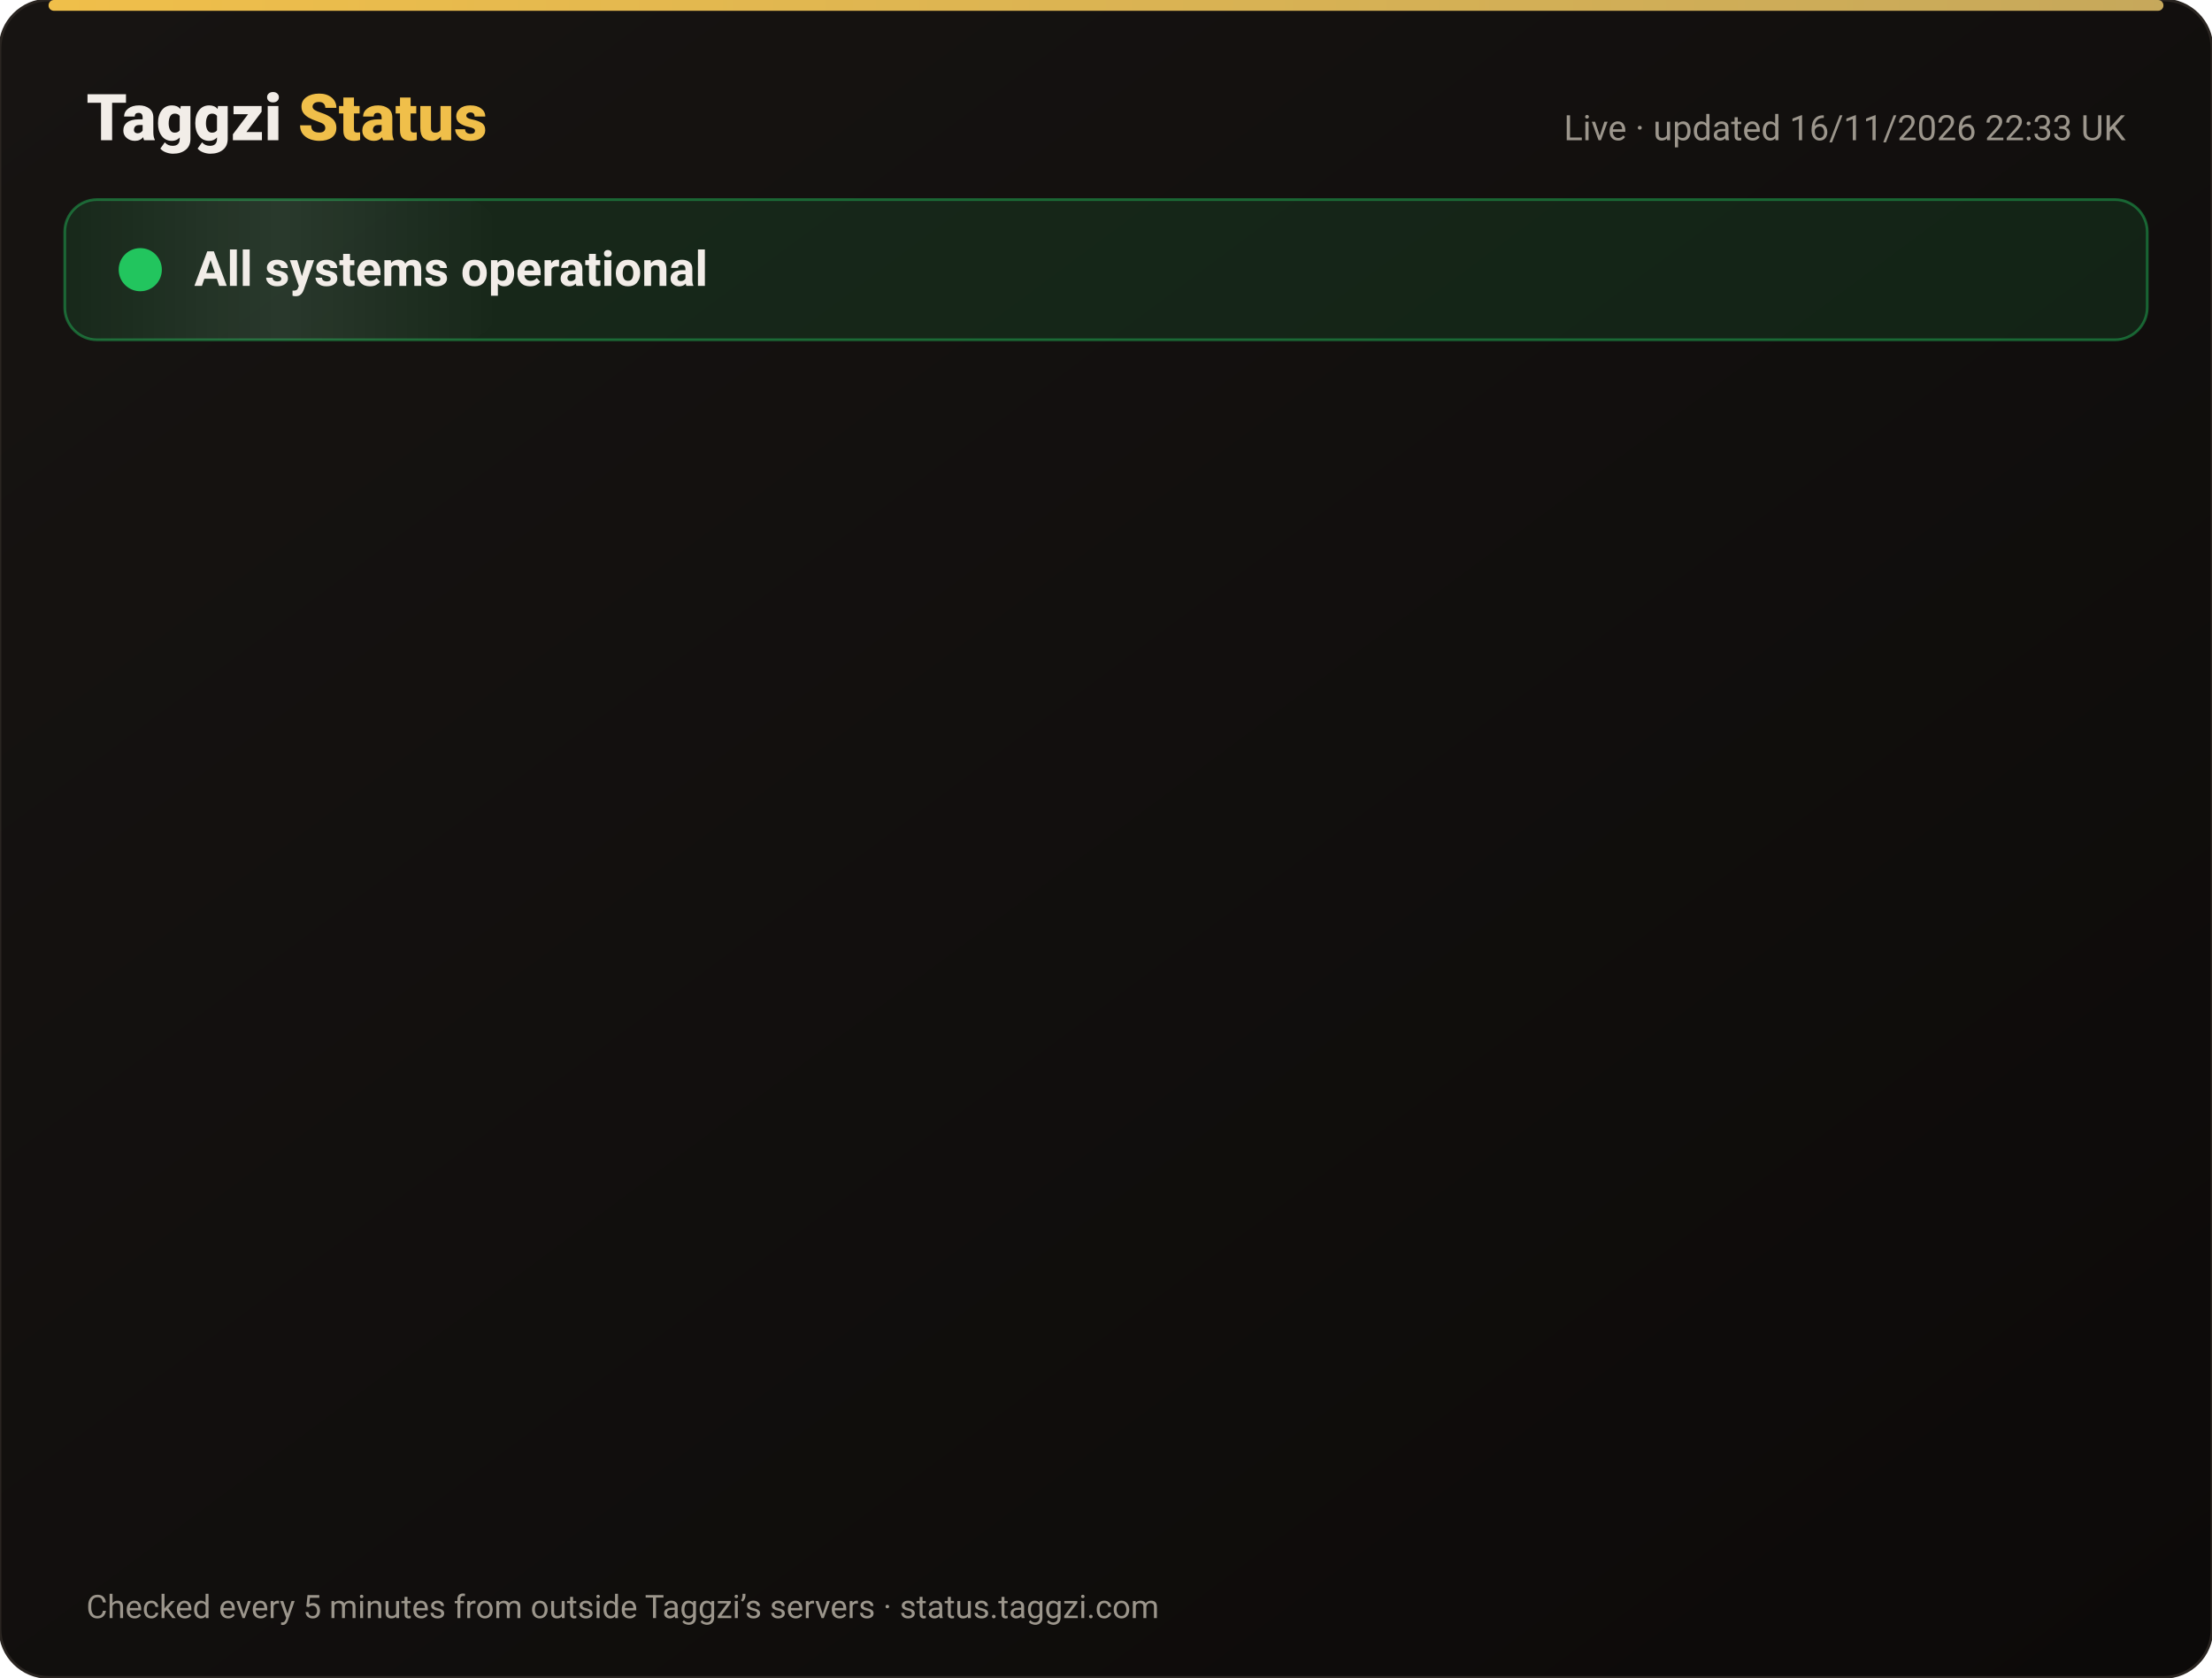
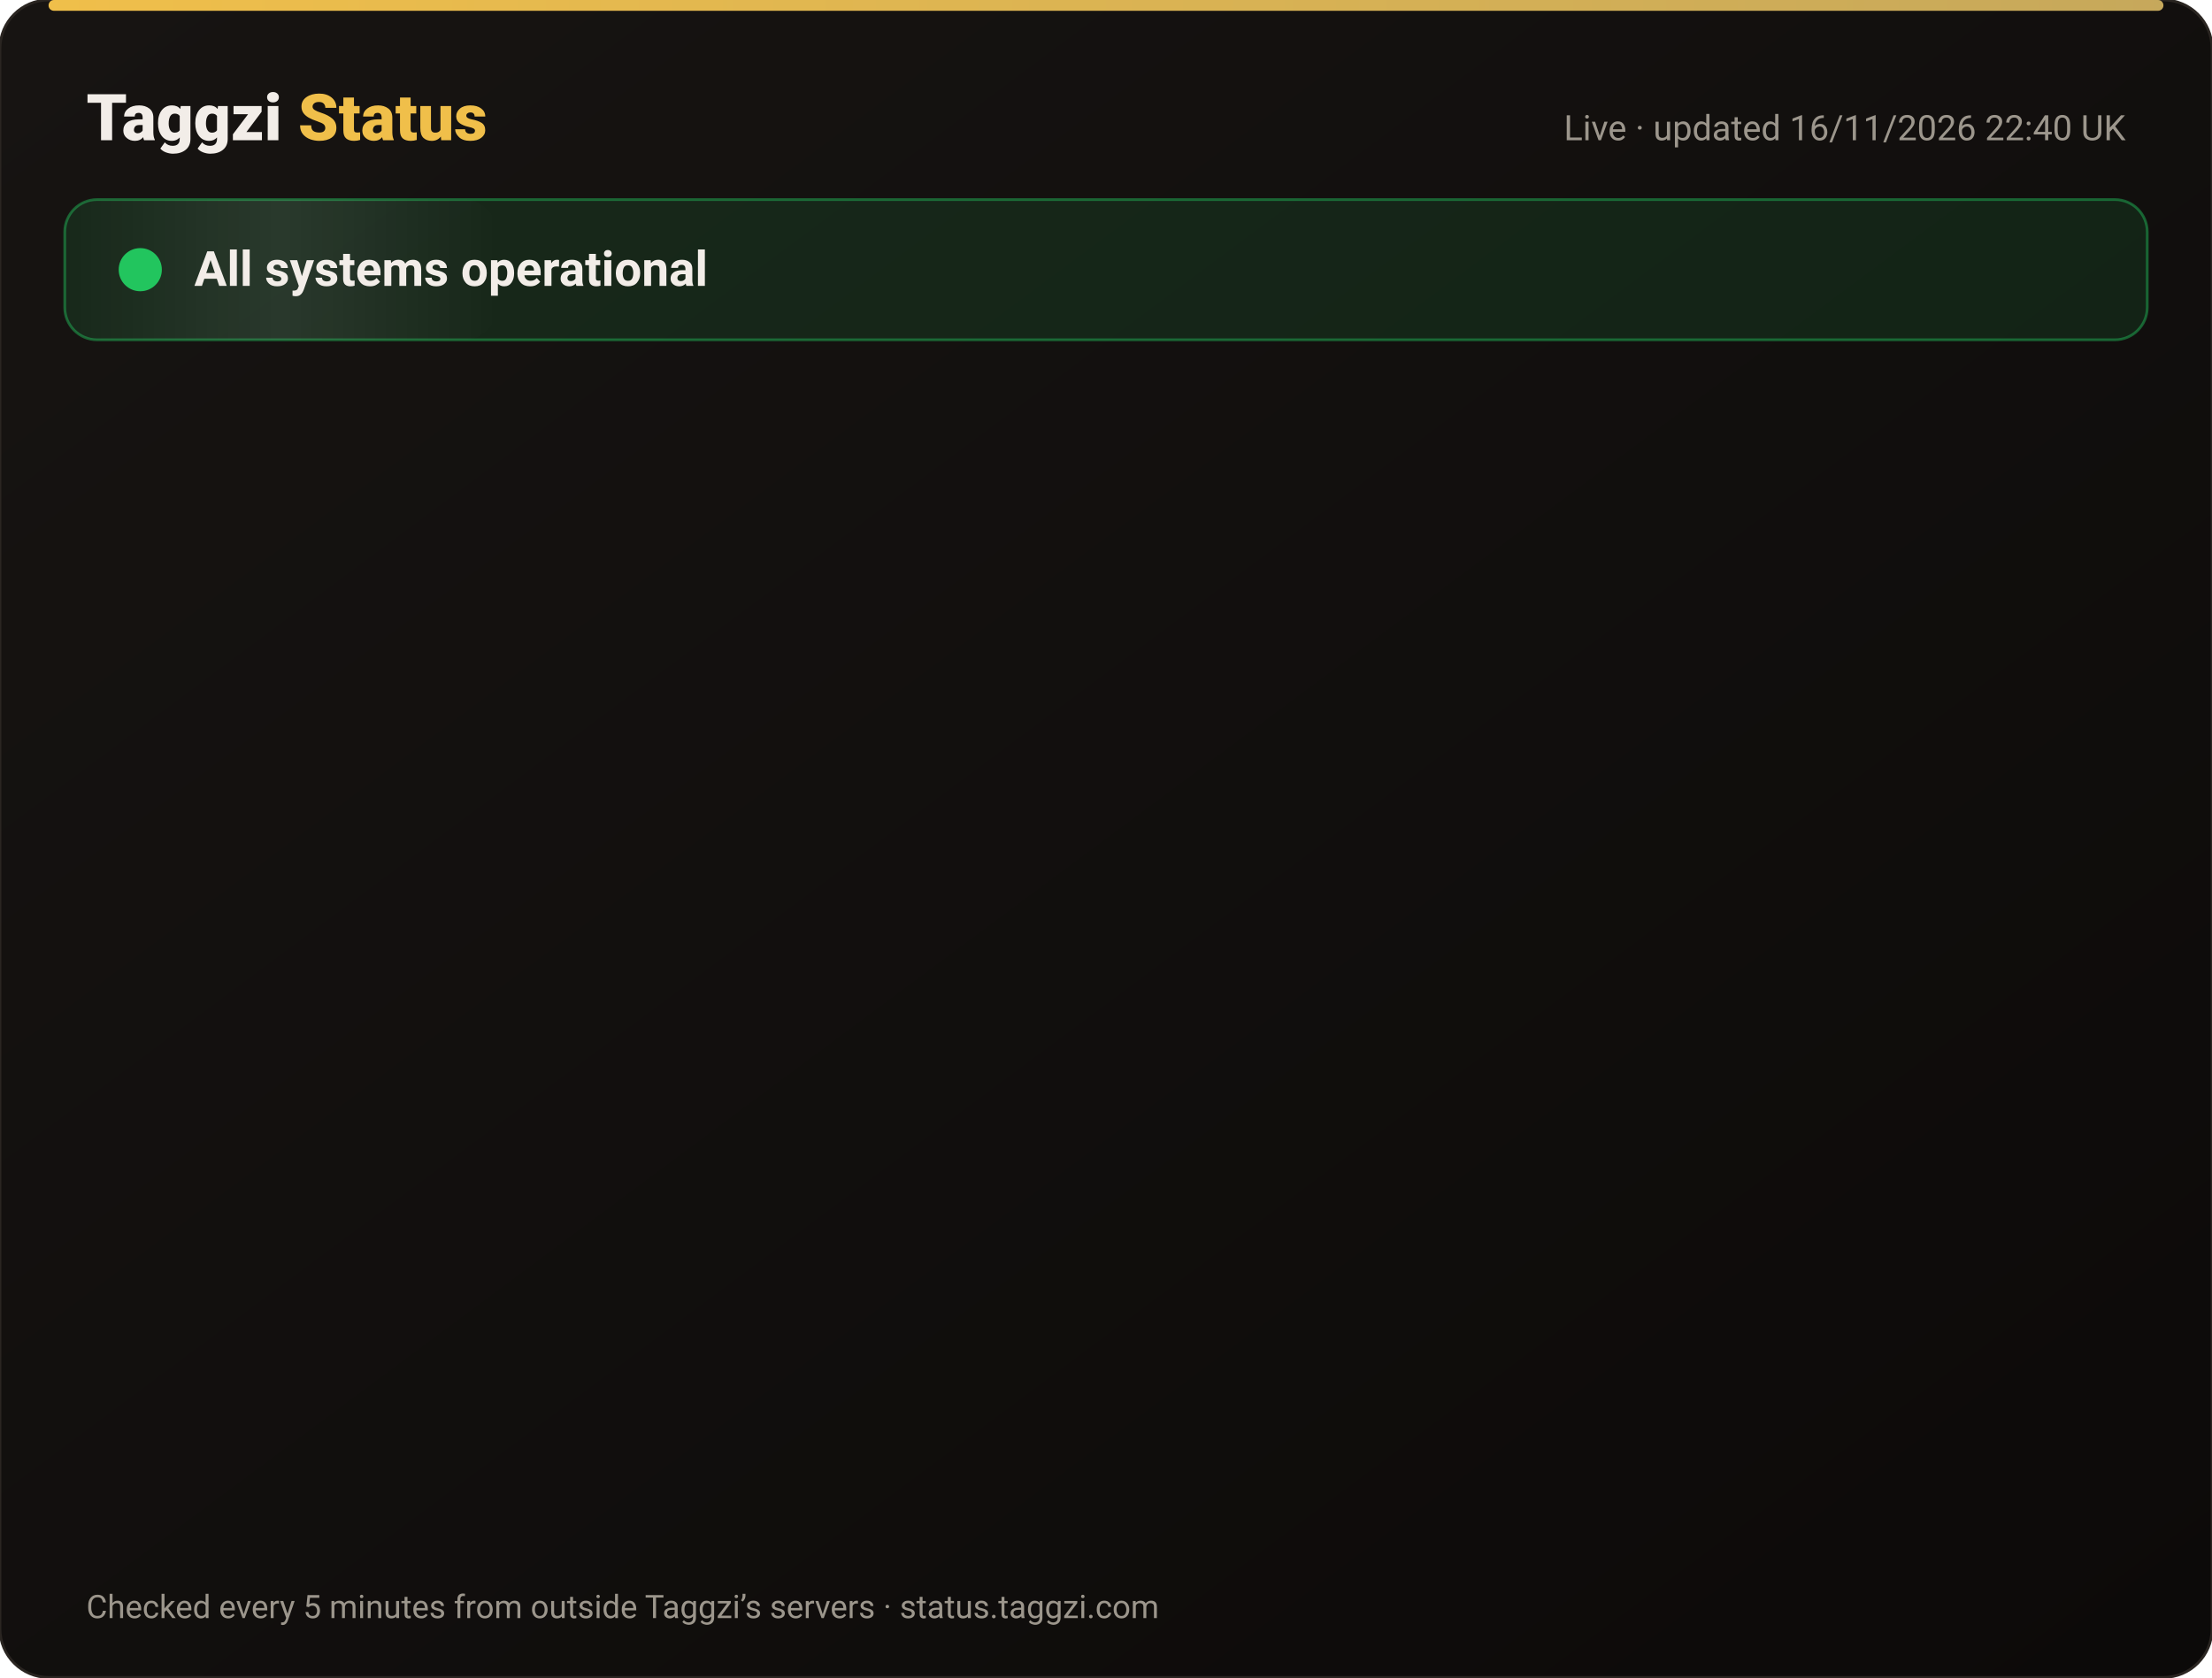
<svg xmlns="http://www.w3.org/2000/svg" width="820" height="622" viewBox="0 0 820 622" font-family="-apple-system,Segoe UI,Roboto,Helvetica,Arial,sans-serif">
  <defs>
    <linearGradient id="bg" x1="0" y1="0" x2="1" y2="1">
      <stop offset="0" stop-color="#171412" />
      <stop offset="1" stop-color="#0C0A09" />
    </linearGradient>
    <linearGradient id="gold" x1="0" x2="1">
      <stop offset="0" stop-color="#F0BF4A" />
      <stop offset="1" stop-color="#c6a85b" />
    </linearGradient>
    <linearGradient id="shine" x1="0" x2="1">
      <stop offset="0" stop-color="#fff" stop-opacity="0" />
      <stop offset=".5" stop-color="#fff" stop-opacity=".08" />
      <stop offset="1" stop-color="#fff" stop-opacity="0" />
    </linearGradient>
  </defs>
  <rect width="820" height="622" rx="18" fill="url(#bg)" stroke="#2a2521" />
  <rect x="18" y="0" width="784" height="4" rx="2" fill="url(#gold)" />
  <text x="32" y="52" font-size="24" font-weight="800" fill="#F2EDE8">Taggzi <tspan fill="#F0BF4A">Status</tspan>
  </text>
-   <text x="788" y="52" font-size="13" fill="#9C968C" text-anchor="end">Live · updated 16/11/2026 22:33 UK</text>
+   <text x="788" y="52" font-size="13" fill="#9C968C" text-anchor="end">Live · updated 16/11/2026 22:40 UK</text>
  <rect x="24" y="74" width="772" height="52" rx="12" fill="#22c55e" fill-opacity=".12" stroke="#22c55e" stroke-opacity=".45" />
  <rect x="24" y="74" width="160" height="52" rx="12" fill="url(#shine)">
    <animate attributeName="x" from="-160" to="820" dur="4s" repeatCount="indefinite" />
  </rect>
  <circle cx="52" cy="100" r="7" fill="#22c55e" />
  <circle cx="52" cy="100" r="7" fill="none" stroke="#22c55e" stroke-width="2">
    <animate attributeName="r" values="7;15;7" dur="2s" repeatCount="indefinite" />
    <animate attributeName="opacity" values=".9;0;.9" dur="2s" repeatCount="indefinite" />
  </circle>
  <text x="72" y="106" font-size="18" font-weight="700" fill="#F2EDE8">All systems operational</text>
  <g opacity="0">
    <animate attributeName="opacity" from="0" to="1" begin="0.00s" dur=".6s" fill="freeze" />
    <line x1="32" y1="188" x2="788" y2="188" stroke="#2a2521" />
    <circle cx="44" cy="166" r="6" fill="#22c55e">
      <animate attributeName="opacity" values="1;.45;1" dur="2.4s" begin="0.00s" repeatCount="indefinite" />
    </circle>
    <text x="62" y="171" font-size="15" font-weight="650" fill="#F2EDE8">Website</text>
    <text x="630" y="171" font-size="13" fill="#9C968C" text-anchor="end">99.97% uptime</text>
    <rect x="648" y="154" width="140" height="24" rx="12" fill="#22c55e" fill-opacity=".14" stroke="#22c55e" stroke-opacity=".5" />
    <text x="718" y="171" font-size="12" font-weight="700" fill="#22c55e" text-anchor="middle">Operational</text>
  </g>
  <g opacity="0">
    <animate attributeName="opacity" from="0" to="1" begin="0.15s" dur=".6s" fill="freeze" />
    <line x1="32" y1="234" x2="788" y2="234" stroke="#2a2521" />
    <circle cx="44" cy="212" r="6" fill="#22c55e">
      <animate attributeName="opacity" values="1;.45;1" dur="2.4s" begin="0.15s" repeatCount="indefinite" />
    </circle>
    <text x="62" y="217" font-size="15" font-weight="650" fill="#F2EDE8">Tag scans</text>
    <text x="630" y="217" font-size="13" fill="#9C968C" text-anchor="end">99.97% uptime</text>
    <rect x="648" y="200" width="140" height="24" rx="12" fill="#22c55e" fill-opacity=".14" stroke="#22c55e" stroke-opacity=".5" />
    <text x="718" y="217" font-size="12" font-weight="700" fill="#22c55e" text-anchor="middle">Operational</text>
  </g>
  <g opacity="0">
    <animate attributeName="opacity" from="0" to="1" begin="0.30s" dur=".6s" fill="freeze" />
    <line x1="32" y1="280" x2="788" y2="280" stroke="#2a2521" />
    <circle cx="44" cy="258" r="6" fill="#22c55e">
      <animate attributeName="opacity" values="1;.45;1" dur="2.4s" begin="0.30s" repeatCount="indefinite" />
    </circle>
    <text x="62" y="263" font-size="15" font-weight="650" fill="#F2EDE8">Manual tag lookup</text>
    <text x="630" y="263" font-size="13" fill="#9C968C" text-anchor="end">99.97% uptime</text>
    <rect x="648" y="246" width="140" height="24" rx="12" fill="#22c55e" fill-opacity=".14" stroke="#22c55e" stroke-opacity=".5" />
    <text x="718" y="263" font-size="12" font-weight="700" fill="#22c55e" text-anchor="middle">Operational</text>
  </g>
  <g opacity="0">
    <animate attributeName="opacity" from="0" to="1" begin="0.45s" dur=".6s" fill="freeze" />
    <line x1="32" y1="326" x2="788" y2="326" stroke="#2a2521" />
    <circle cx="44" cy="304" r="6" fill="#22c55e">
      <animate attributeName="opacity" values="1;.45;1" dur="2.4s" begin="0.45s" repeatCount="indefinite" />
    </circle>
    <text x="62" y="309" font-size="15" font-weight="650" fill="#F2EDE8">App &amp; login</text>
    <text x="630" y="309" font-size="13" fill="#9C968C" text-anchor="end">99.97% uptime</text>
    <rect x="648" y="292" width="140" height="24" rx="12" fill="#22c55e" fill-opacity=".14" stroke="#22c55e" stroke-opacity=".5" />
    <text x="718" y="309" font-size="12" font-weight="700" fill="#22c55e" text-anchor="middle">Operational</text>
  </g>
  <g opacity="0">
    <animate attributeName="opacity" from="0" to="1" begin="0.60s" dur=".6s" fill="freeze" />
    <line x1="32" y1="372" x2="788" y2="372" stroke="#2a2521" />
    <circle cx="44" cy="350" r="6" fill="#22c55e">
      <animate attributeName="opacity" values="1;.45;1" dur="2.4s" begin="0.60s" repeatCount="indefinite" />
    </circle>
    <text x="62" y="355" font-size="15" font-weight="650" fill="#F2EDE8">Community alerts</text>
    <text x="630" y="355" font-size="13" fill="#9C968C" text-anchor="end">99.97% uptime</text>
    <rect x="648" y="338" width="140" height="24" rx="12" fill="#22c55e" fill-opacity=".14" stroke="#22c55e" stroke-opacity=".5" />
    <text x="718" y="355" font-size="12" font-weight="700" fill="#22c55e" text-anchor="middle">Operational</text>
  </g>
  <g opacity="0">
    <animate attributeName="opacity" from="0" to="1" begin="0.75s" dur=".6s" fill="freeze" />
    <line x1="32" y1="418" x2="788" y2="418" stroke="#2a2521" />
    <circle cx="44" cy="396" r="6" fill="#22c55e">
      <animate attributeName="opacity" values="1;.45;1" dur="2.4s" begin="0.75s" repeatCount="indefinite" />
    </circle>
    <text x="62" y="401" font-size="15" font-weight="650" fill="#F2EDE8">Private calling</text>
    <text x="630" y="401" font-size="13" fill="#9C968C" text-anchor="end">99.97% uptime</text>
    <rect x="648" y="384" width="140" height="24" rx="12" fill="#22c55e" fill-opacity=".14" stroke="#22c55e" stroke-opacity=".5" />
    <text x="718" y="401" font-size="12" font-weight="700" fill="#22c55e" text-anchor="middle">Operational</text>
  </g>
  <g opacity="0">
    <animate attributeName="opacity" from="0" to="1" begin="0.90s" dur=".6s" fill="freeze" />
    <line x1="32" y1="464" x2="788" y2="464" stroke="#2a2521" />
    <circle cx="44" cy="442" r="6" fill="#22c55e">
      <animate attributeName="opacity" values="1;.45;1" dur="2.4s" begin="0.90s" repeatCount="indefinite" />
    </circle>
    <text x="62" y="447" font-size="15" font-weight="650" fill="#F2EDE8">Payments</text>
    <text x="630" y="447" font-size="13" fill="#9C968C" text-anchor="end">99.96% uptime</text>
    <rect x="648" y="430" width="140" height="24" rx="12" fill="#22c55e" fill-opacity=".14" stroke="#22c55e" stroke-opacity=".5" />
    <text x="718" y="447" font-size="12" font-weight="700" fill="#22c55e" text-anchor="middle">Operational</text>
  </g>
  <g opacity="0">
    <animate attributeName="opacity" from="0" to="1" begin="1.05s" dur=".6s" fill="freeze" />
    <line x1="32" y1="510" x2="788" y2="510" stroke="#2a2521" />
    <circle cx="44" cy="488" r="6" fill="#22c55e">
      <animate attributeName="opacity" values="1;.45;1" dur="2.4s" begin="1.05s" repeatCount="indefinite" />
    </circle>
    <text x="62" y="493" font-size="15" font-weight="650" fill="#F2EDE8">Email &amp; support</text>
    <text x="630" y="493" font-size="13" fill="#9C968C" text-anchor="end">99.97% uptime</text>
    <rect x="648" y="476" width="140" height="24" rx="12" fill="#22c55e" fill-opacity=".14" stroke="#22c55e" stroke-opacity=".5" />
    <text x="718" y="493" font-size="12" font-weight="700" fill="#22c55e" text-anchor="middle">Operational</text>
  </g>
  <g opacity="0">
    <animate attributeName="opacity" from="0" to="1" begin="1.20s" dur=".6s" fill="freeze" />
    <line x1="32" y1="556" x2="788" y2="556" stroke="#2a2521" />
    <circle cx="44" cy="534" r="6" fill="#22c55e">
      <animate attributeName="opacity" values="1;.45;1" dur="2.4s" begin="1.20s" repeatCount="indefinite" />
    </circle>
    <text x="62" y="539" font-size="15" font-weight="650" fill="#F2EDE8">Secure connection (SSL)</text>
    <text x="630" y="539" font-size="13" fill="#9C968C" text-anchor="end">100.00% uptime</text>
    <rect x="648" y="522" width="140" height="24" rx="12" fill="#22c55e" fill-opacity=".14" stroke="#22c55e" stroke-opacity=".5" />
    <text x="718" y="539" font-size="12" font-weight="700" fill="#22c55e" text-anchor="middle">Operational</text>
  </g>
  <text x="32" y="600" font-size="12" fill="#9C968C">Checked every 5 minutes from outside Taggzi’s servers · status.taggzi.com</text>
</svg>
